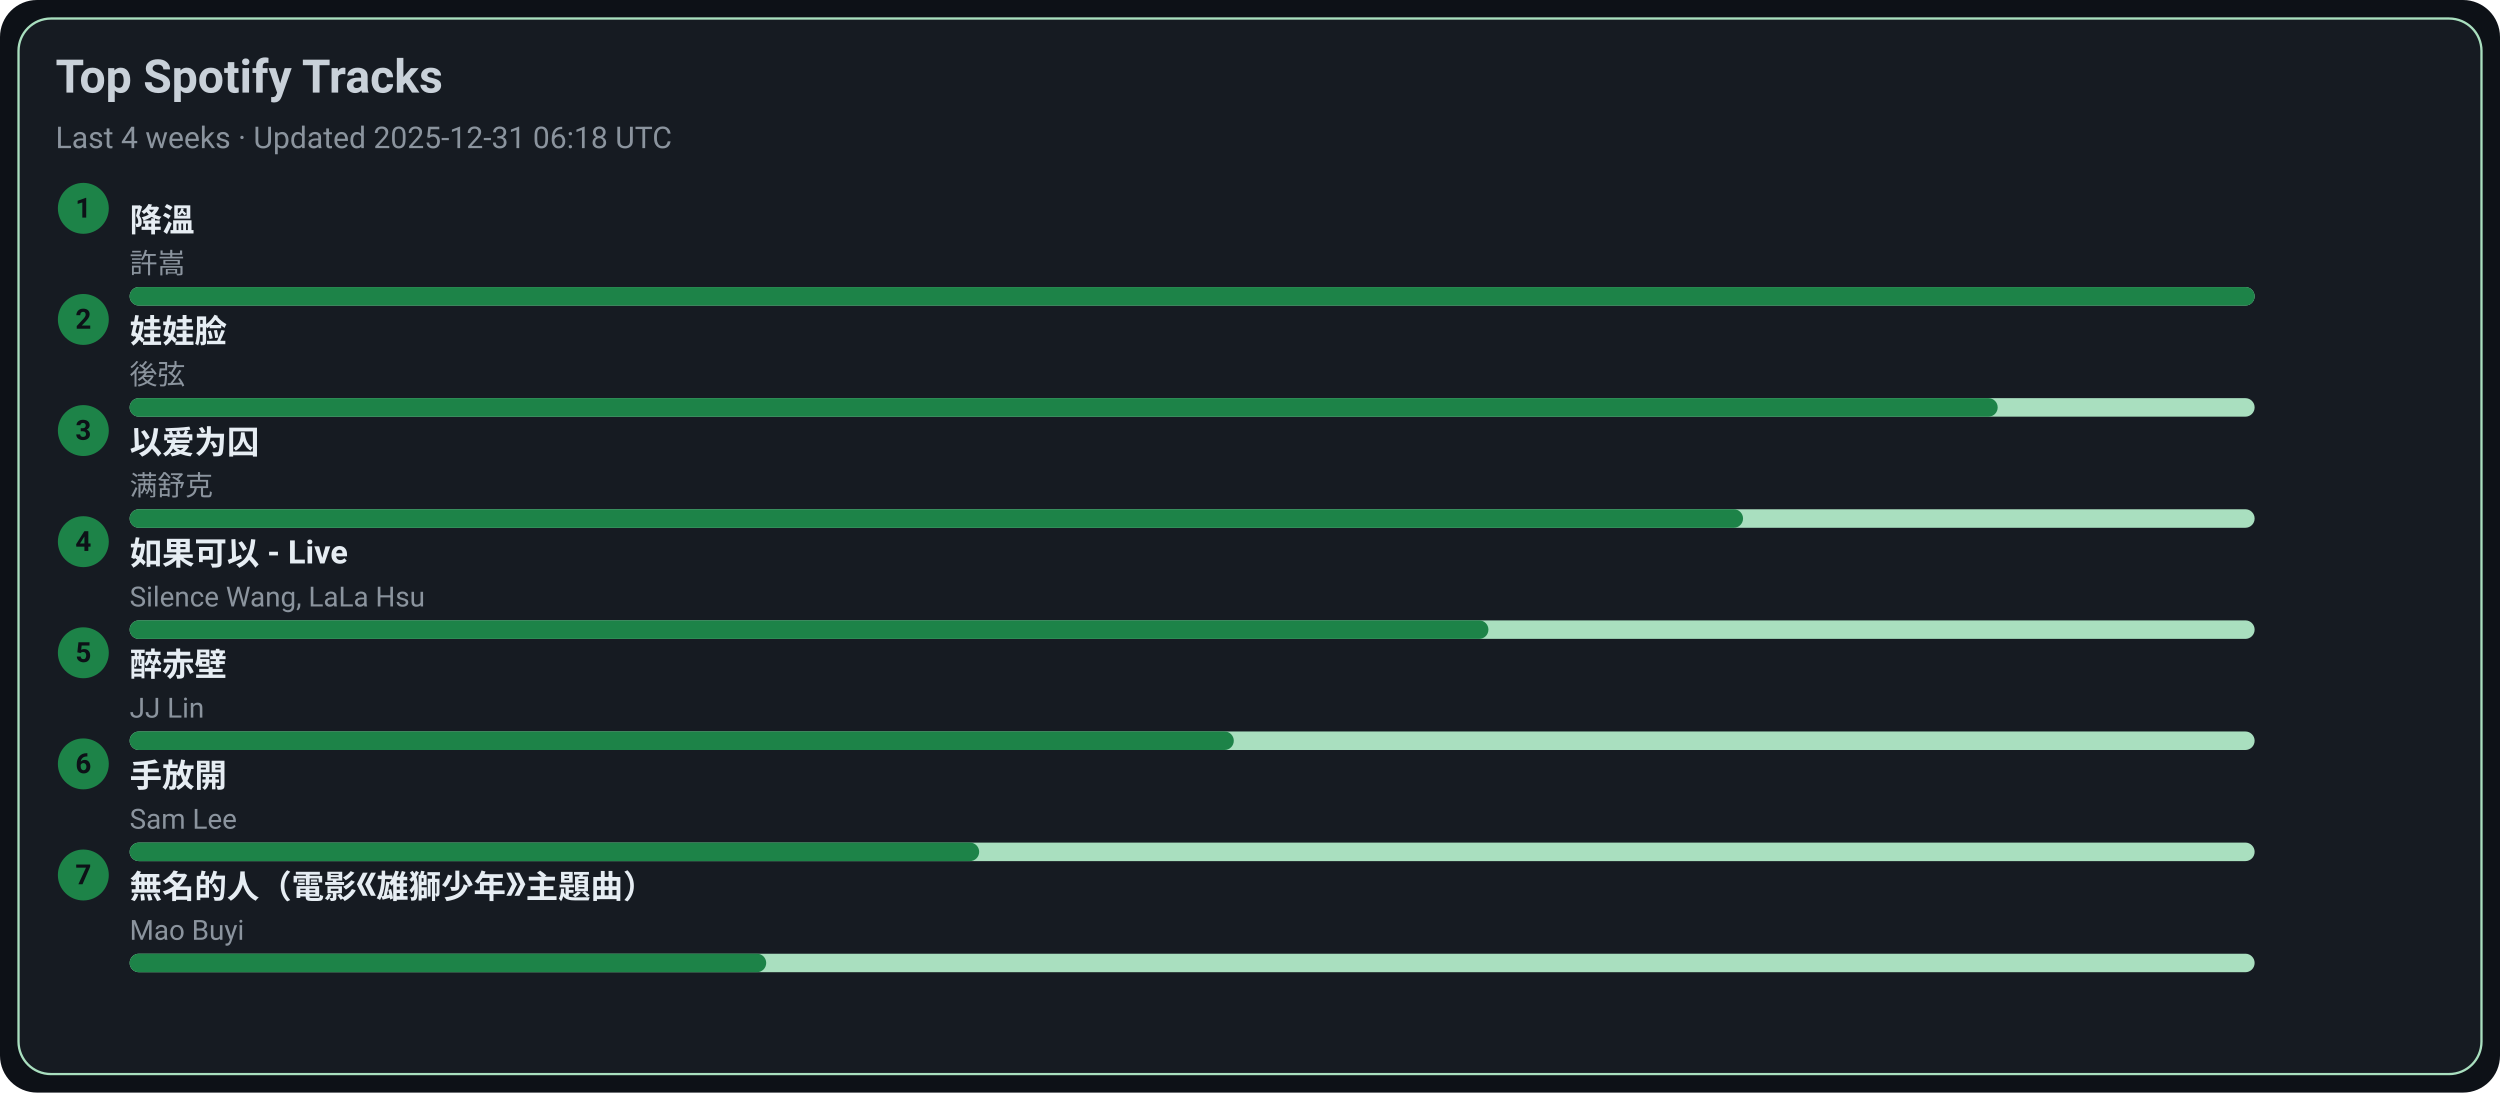
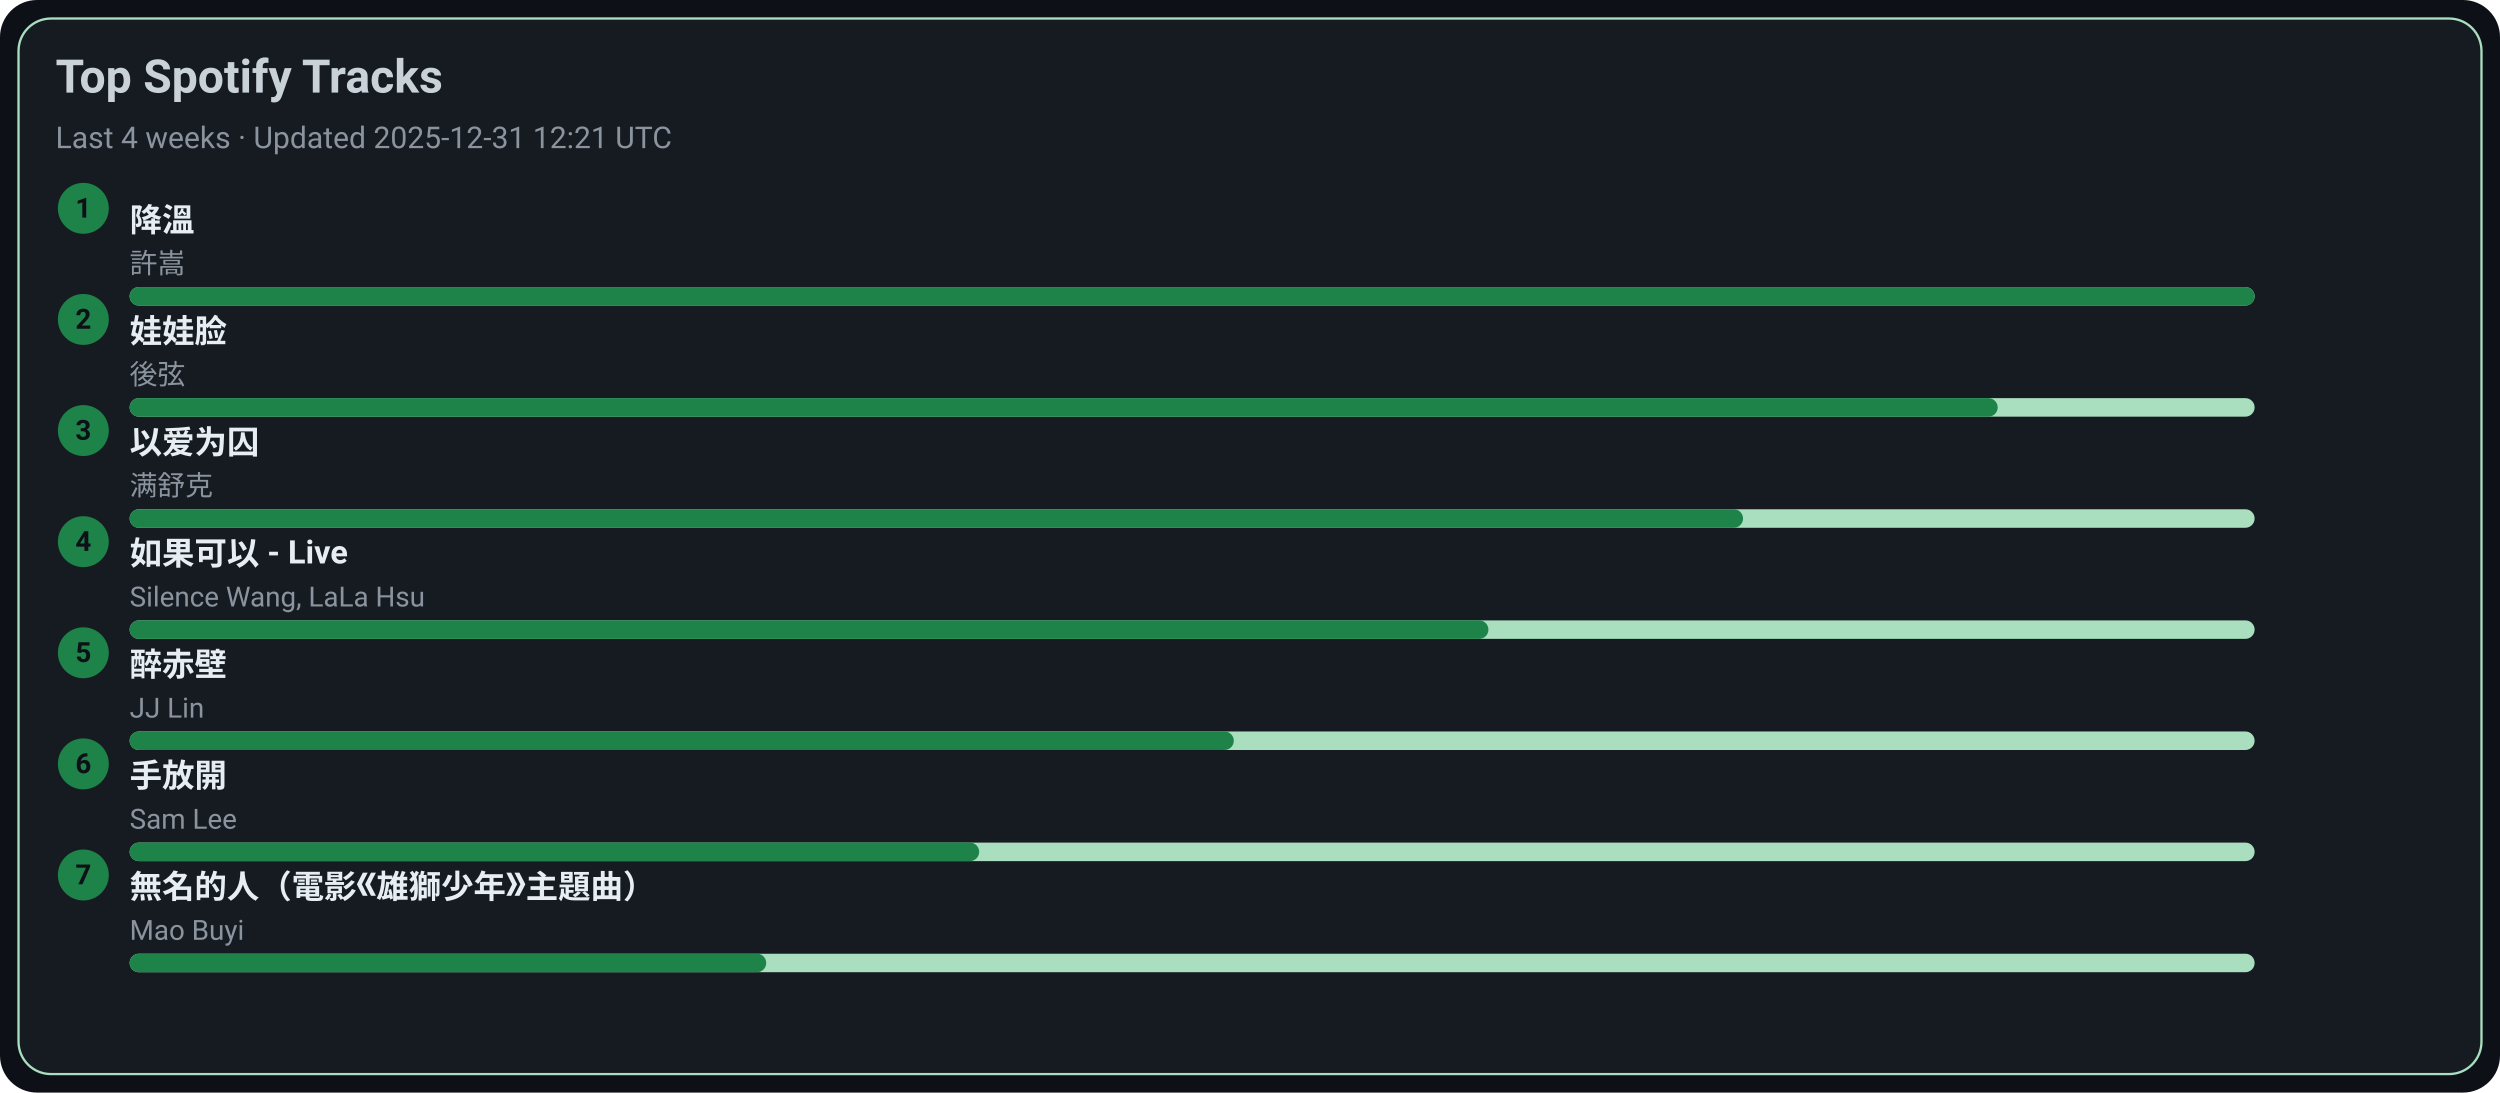
<svg xmlns="http://www.w3.org/2000/svg" width="1080" height="472" viewBox="0 0 1080 472">
  <style>text{font-family:-apple-system,BlinkMacSystemFont,Segoe UI,Roboto,Ubuntu,Helvetica Neue,Arial,Noto Sans,sans-serif}</style>
  <rect width="1080" height="472" rx="16" fill="#0d1117" />
  <rect x="8" y="8" width="1064" height="456" rx="14" fill="#161b22" stroke="#A9DFBF" />
  <text x="24" y="40" font-size="20" fill="#c9d1d9" font-weight="600">Top Spotify Tracks</text>
-   <text x="24" y="64" font-size="13" fill="#8b949e">Last 4 weeks · Updated 2025-12-31 06:18 UTC</text>
+   <text x="24" y="64" font-size="13" fill="#8b949e">Last 4 weeks · Updated 2025-12-31 12:21 UTC</text>
  <circle cx="36" cy="90" r="11" fill="#1D8348" />
  <text x="36" y="94" text-anchor="middle" font-size="12" fill="#0d1117" font-weight="700">1</text>
  <a href="https://open.spotify.com/track/2q9uhrOfyOnBa3oWR1PfYT" target="_blank" rel="noopener noreferrer">
    <text x="56" y="100" font-size="14" fill="#e6edf3" font-weight="600">降溫</text>
  </a>
  <text x="56" y="118" font-size="12" fill="#8b949e">許嵩</text>
  <rect x="56" y="124" width="918" height="8" rx="4" fill="#A9DFBF" />
  <rect x="56" y="124" width="918" height="8" rx="4" fill="#1D8348" />
  <circle cx="36" cy="138" r="11" fill="#1D8348" />
  <text x="36" y="142" text-anchor="middle" font-size="12" fill="#0d1117" font-weight="700">2</text>
  <a href="https://open.spotify.com/track/08ouEICweFmqfgPJnRIQkE" target="_blank" rel="noopener noreferrer">
    <text x="56" y="148" font-size="14" fill="#e6edf3" font-weight="600">娃娃脸</text>
  </a>
  <text x="56" y="166" font-size="12" fill="#8b949e">後弦</text>
  <rect x="56" y="172" width="918" height="8" rx="4" fill="#A9DFBF" />
  <rect x="56" y="172" width="807" height="8" rx="4" fill="#1D8348" />
  <circle cx="36" cy="186" r="11" fill="#1D8348" />
  <text x="36" y="190" text-anchor="middle" font-size="12" fill="#0d1117" font-weight="700">3</text>
  <a href="https://open.spotify.com/track/0RW2LEfGQK5BaIho6sSLqf" target="_blank" rel="noopener noreferrer">
    <text x="56" y="196" font-size="14" fill="#e6edf3" font-weight="600">以爱为囚</text>
  </a>
  <text x="56" y="214" font-size="12" fill="#8b949e">满舒克</text>
  <rect x="56" y="220" width="918" height="8" rx="4" fill="#A9DFBF" />
  <rect x="56" y="220" width="697" height="8" rx="4" fill="#1D8348" />
  <circle cx="36" cy="234" r="11" fill="#1D8348" />
  <text x="36" y="238" text-anchor="middle" font-size="12" fill="#0d1117" font-weight="700">4</text>
  <a href="https://open.spotify.com/track/6IF65dJzfmPcX7jwDegwoo" target="_blank" rel="noopener noreferrer">
    <text x="56" y="244" font-size="14" fill="#e6edf3" font-weight="600">如果可以 - Live</text>
  </a>
  <text x="56" y="262" font-size="12" fill="#8b949e">Silence Wang, LaLa Hsu</text>
  <rect x="56" y="268" width="918" height="8" rx="4" fill="#A9DFBF" />
  <rect x="56" y="268" width="587" height="8" rx="4" fill="#1D8348" />
  <circle cx="36" cy="282" r="11" fill="#1D8348" />
  <text x="36" y="286" text-anchor="middle" font-size="12" fill="#0d1117" font-weight="700">5</text>
  <a href="https://open.spotify.com/track/69lAYqbyHL1A0gctdLd9WV" target="_blank" rel="noopener noreferrer">
    <text x="56" y="292" font-size="14" fill="#e6edf3" font-weight="600">醉赤壁</text>
  </a>
  <text x="56" y="310" font-size="12" fill="#8b949e">JJ Lin</text>
  <rect x="56" y="316" width="918" height="8" rx="4" fill="#A9DFBF" />
  <rect x="56" y="316" width="477" height="8" rx="4" fill="#1D8348" />
  <circle cx="36" cy="330" r="11" fill="#1D8348" />
  <text x="36" y="334" text-anchor="middle" font-size="12" fill="#0d1117" font-weight="700">6</text>
  <a href="https://open.spotify.com/track/2Dd9EXYXI2NNrLG61OtWQv" target="_blank" rel="noopener noreferrer">
    <text x="56" y="340" font-size="14" fill="#e6edf3" font-weight="600">手放開</text>
  </a>
  <text x="56" y="358" font-size="12" fill="#8b949e">Sam Lee</text>
  <rect x="56" y="364" width="918" height="8" rx="4" fill="#A9DFBF" />
  <rect x="56" y="364" width="367" height="8" rx="4" fill="#1D8348" />
  <circle cx="36" cy="378" r="11" fill="#1D8348" />
  <text x="36" y="382" text-anchor="middle" font-size="12" fill="#0d1117" font-weight="700">7</text>
  <a href="https://open.spotify.com/track/72kP6AJqsEeSLkO640Tu7F" target="_blank" rel="noopener noreferrer">
    <text x="56" y="388" font-size="14" fill="#e6edf3" font-weight="600">無名的人（電影《雄獅少年》主題曲）</text>
  </a>
  <text x="56" y="406" font-size="12" fill="#8b949e">Mao Buyi</text>
  <rect x="56" y="412" width="918" height="8" rx="4" fill="#A9DFBF" />
  <rect x="56" y="412" width="275" height="8" rx="4" fill="#1D8348" />
</svg>
